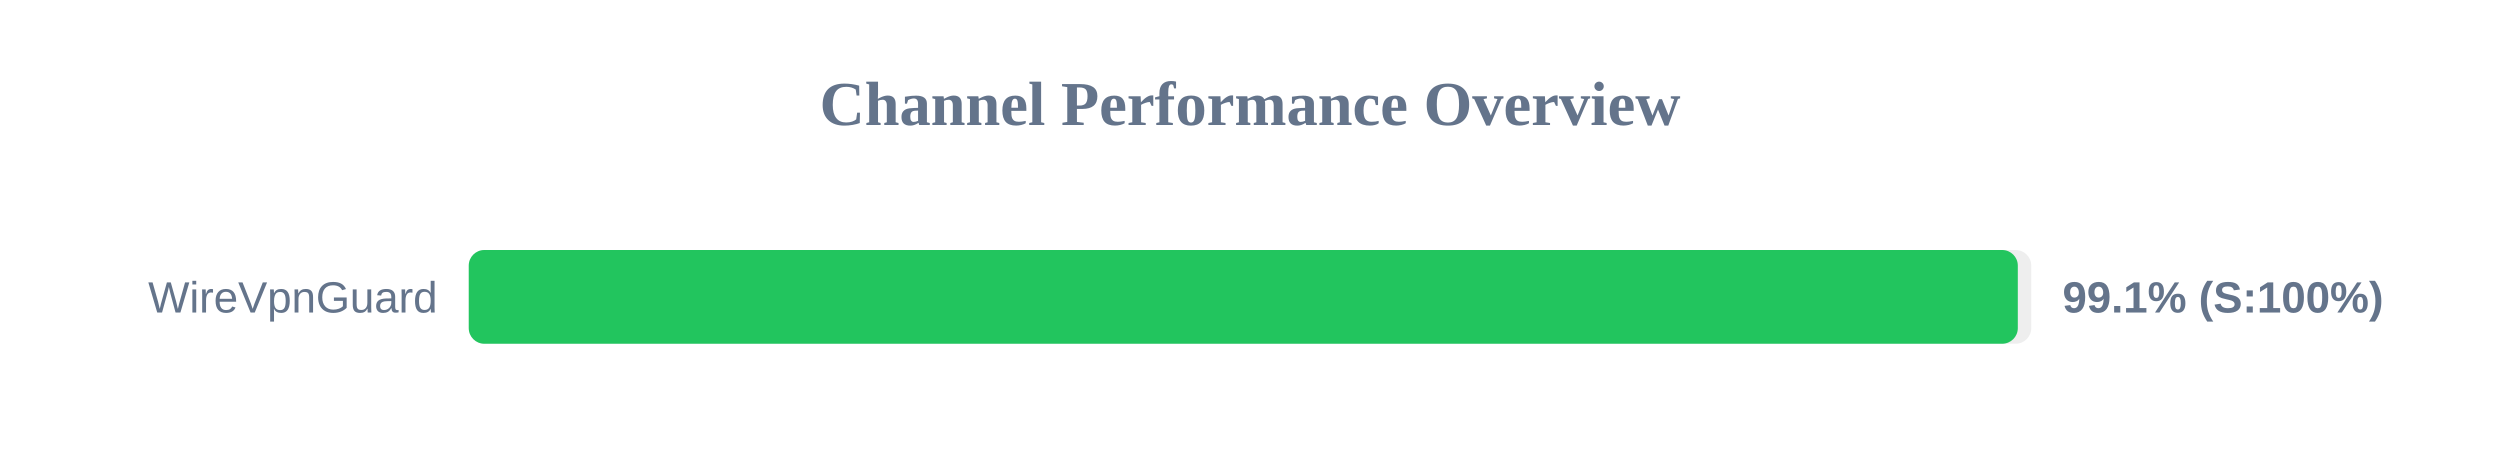
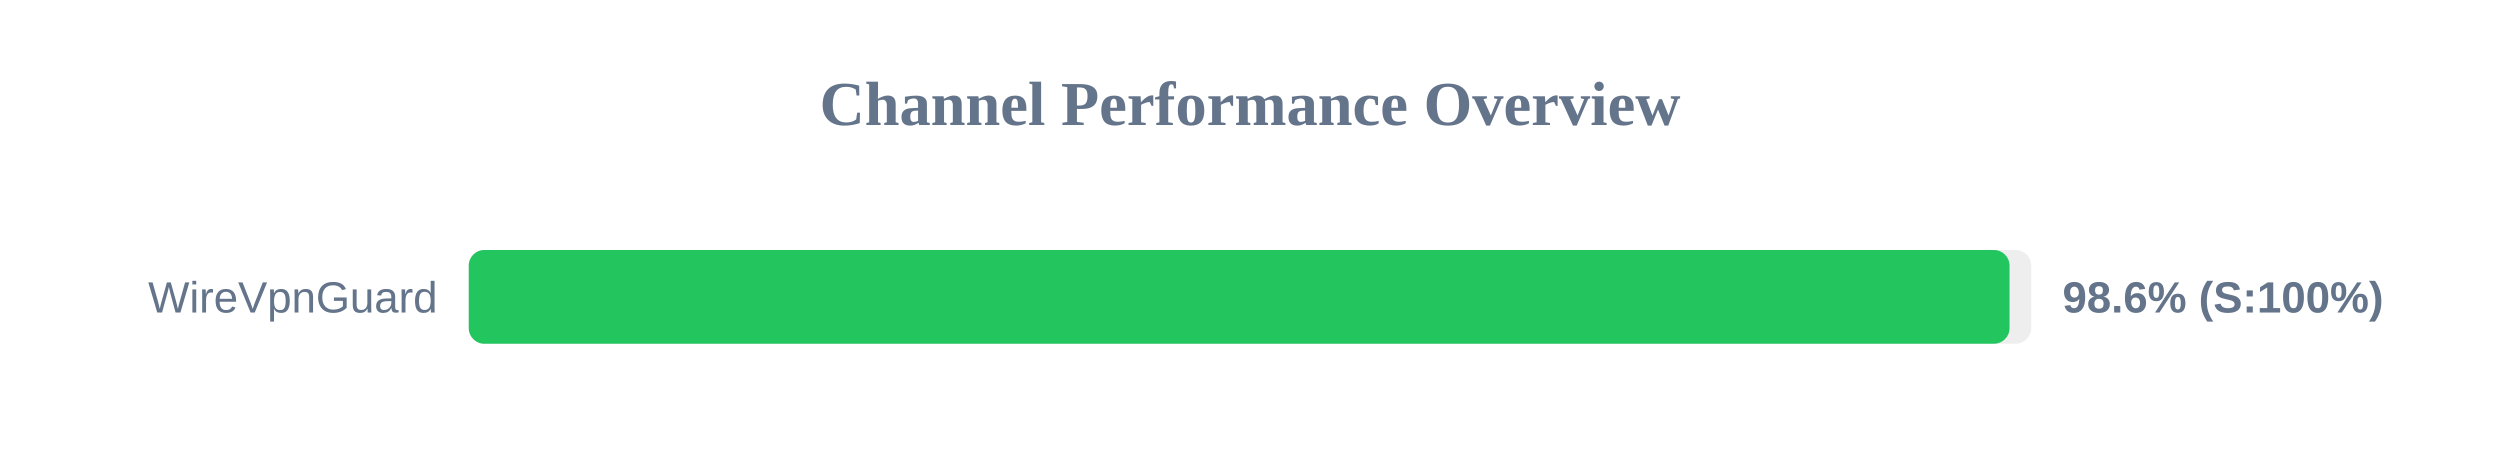
<svg xmlns="http://www.w3.org/2000/svg" width="800" height="150" version="1.1">
  <style>
        .row { font: 14px Arial; fill: #64748b; }
        .score { font: bold 14px Arial; fill: #64748b; }
    </style>
  <text x="400" y="40" text-anchor="middle" font-size="20px" font-weight="bold" fill="#64748b">Channel Performance Overview</text>
  <rect x="150" y="80" width="500" height="30" fill="#eee" rx="5" />
-   <rect x="150" y="80" width="495.7" height="30" fill="#22c55e" rx="5" />
+   <rect x="150" y="80" width="493.05" height="30" fill="#22c55e" rx="5" />
  <text x="140" y="100" text-anchor="end" class="row">WireVpnGuard</text>
-   <text x="660" y="100" text-anchor="start" class="score">99.1% (S:100%)</text>
+   <text x="660" y="100" text-anchor="start" class="score">98.6% (S:100%)</text>
</svg>
